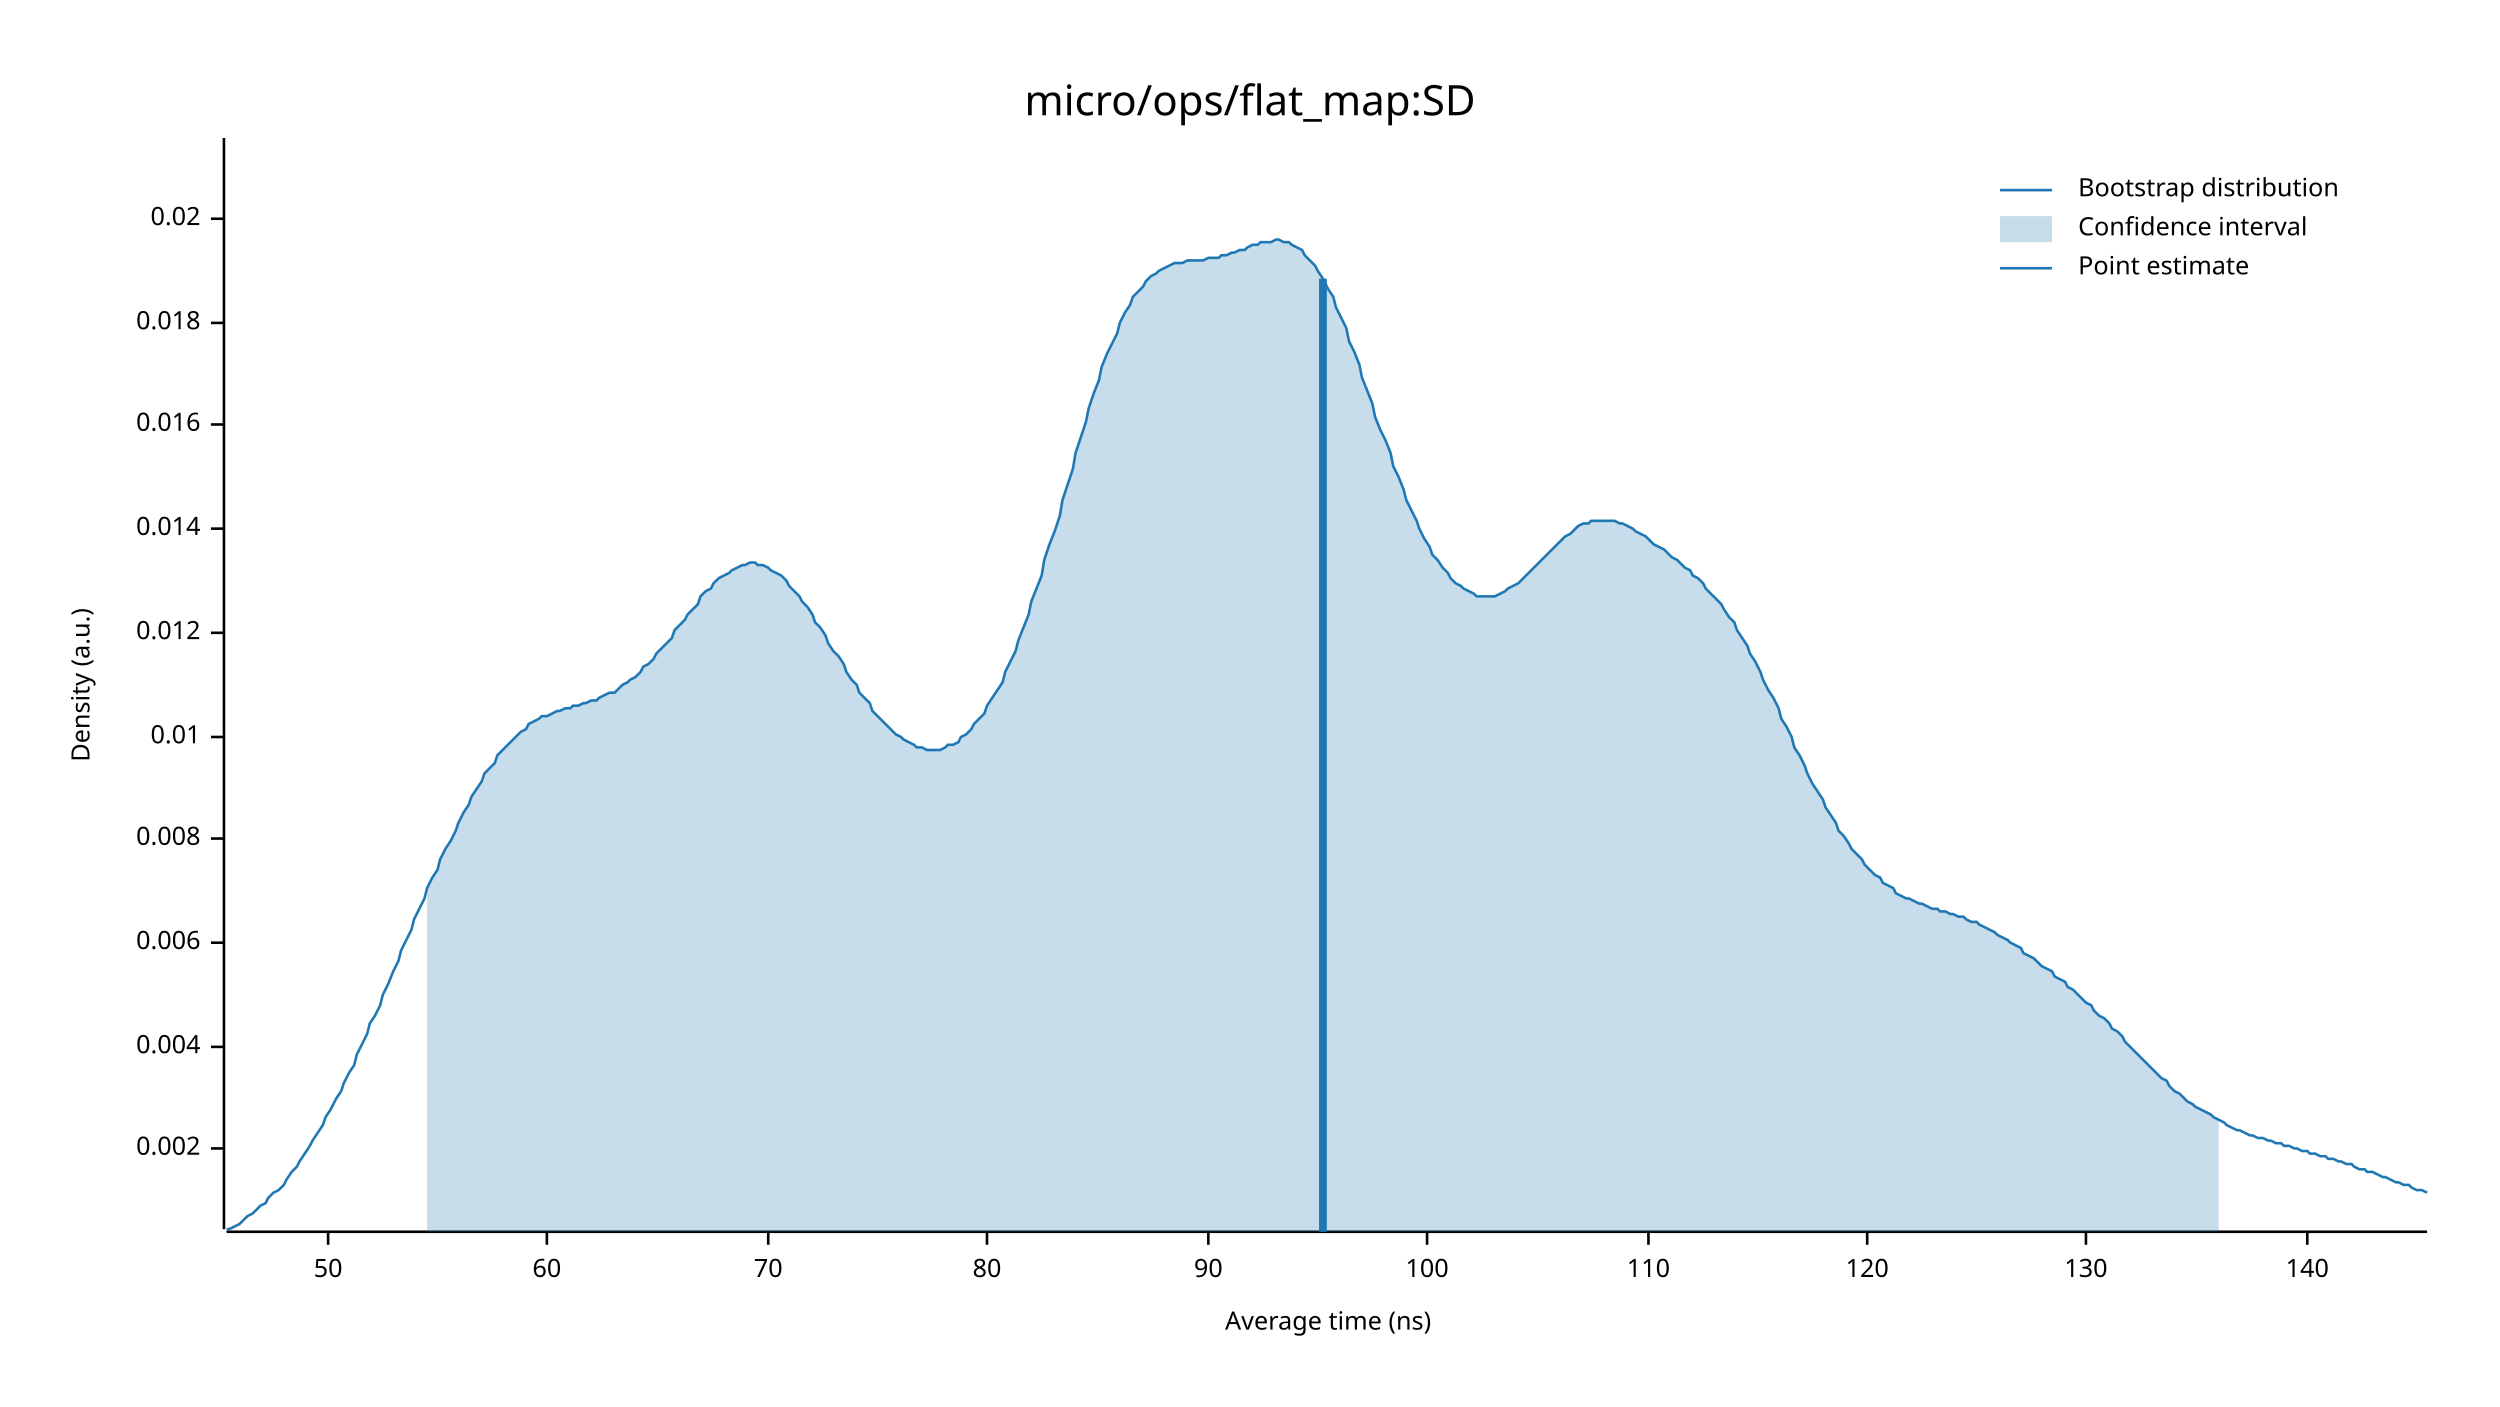
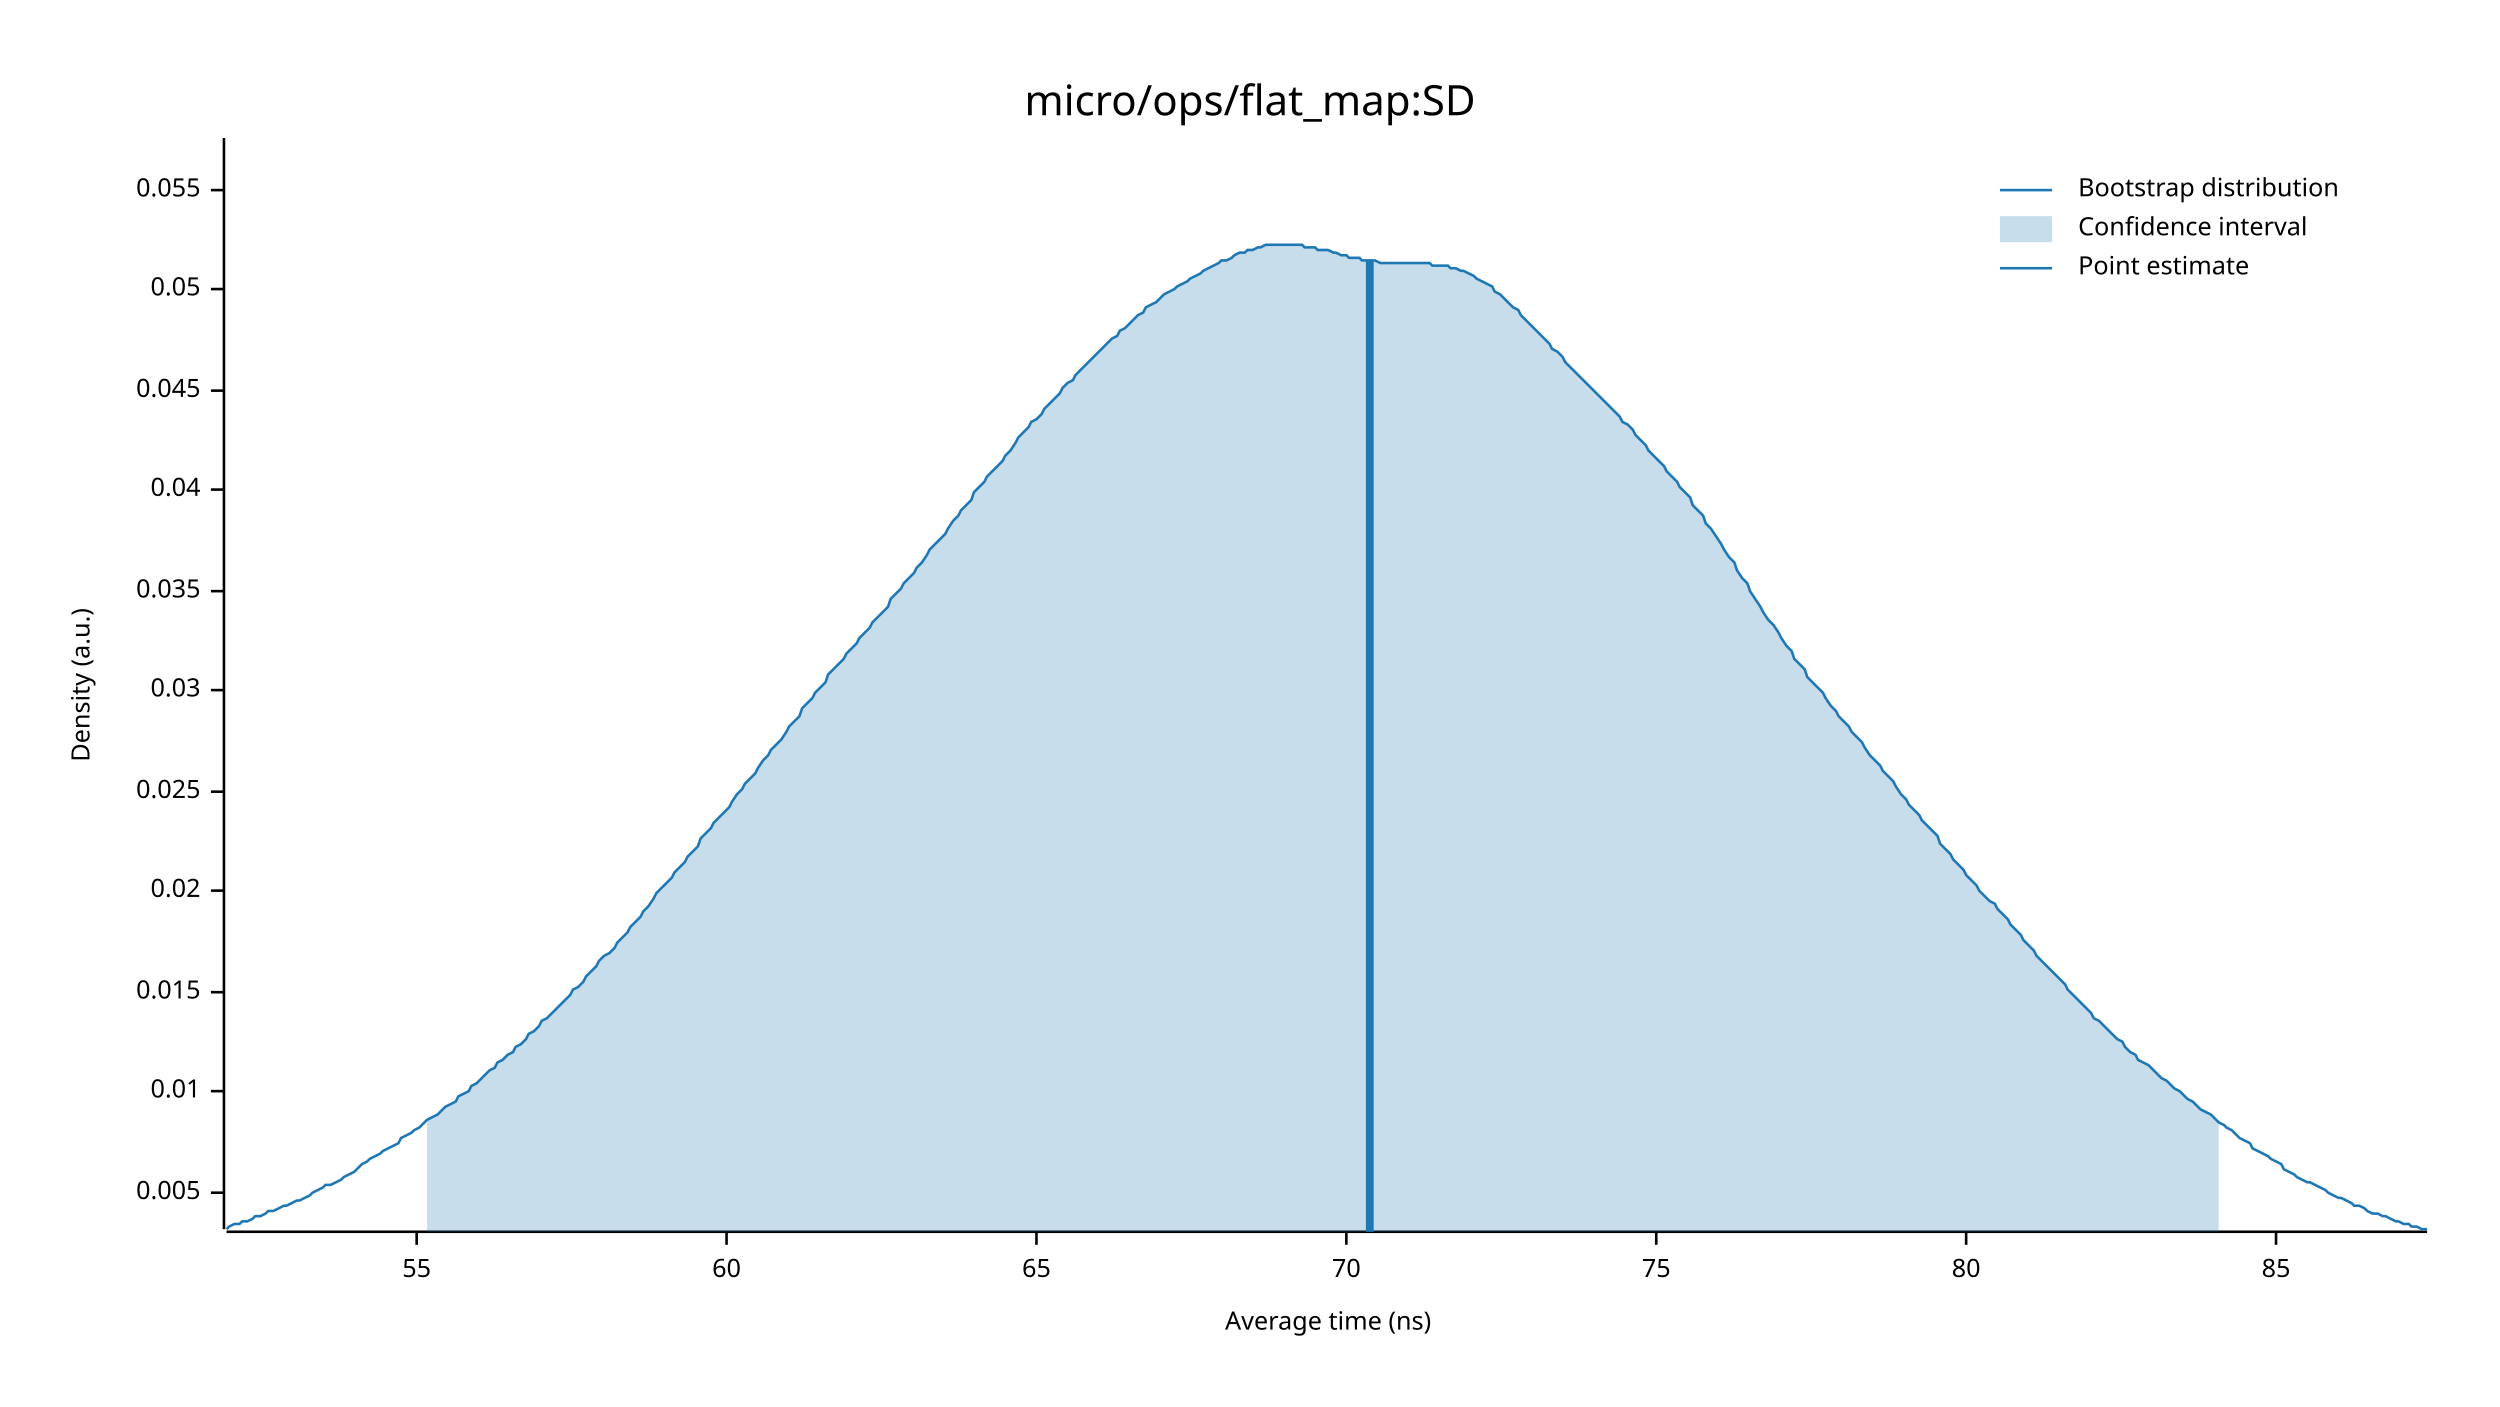
<svg xmlns="http://www.w3.org/2000/svg" width="960" height="540" viewBox="0 0 960 540">
  <text x="480" y="32" dy="0.76em" text-anchor="middle" font-family="sans-serif" font-size="16.129" opacity="1" fill="#000000">
micro/ops/flat_map:SD
</text>
  <text x="27" y="263" dy="0.76em" text-anchor="middle" font-family="sans-serif" font-size="9.677" opacity="1" fill="#000000" transform="rotate(270, 27, 263)">
Density (a.u.)
</text>
  <text x="510" y="513" dy="-0.5ex" text-anchor="middle" font-family="sans-serif" font-size="9.677" opacity="1" fill="#000000">
Average time (ns)
</text>
  <polyline fill="none" opacity="1" stroke="#000000" stroke-width="1" points="86,53 86,472 " />
-   <text x="77" y="441" dy="0.5ex" text-anchor="end" font-family="sans-serif" font-size="9.677" opacity="1" fill="#000000">
- 0.002
+   <text x="77" y="458" dy="0.5ex" text-anchor="end" font-family="sans-serif" font-size="9.677" opacity="1" fill="#000000">
+ 0.005
</text>
-   <polyline fill="none" opacity="1" stroke="#000000" stroke-width="1" points="81,441 86,441 " />
-   <text x="77" y="402" dy="0.5ex" text-anchor="end" font-family="sans-serif" font-size="9.677" opacity="1" fill="#000000">
- 0.004
- </text>
-   <polyline fill="none" opacity="1" stroke="#000000" stroke-width="1" points="81,402 86,402 " />
-   <text x="77" y="362" dy="0.5ex" text-anchor="end" font-family="sans-serif" font-size="9.677" opacity="1" fill="#000000">
- 0.006
- </text>
-   <polyline fill="none" opacity="1" stroke="#000000" stroke-width="1" points="81,362 86,362 " />
-   <text x="77" y="322" dy="0.5ex" text-anchor="end" font-family="sans-serif" font-size="9.677" opacity="1" fill="#000000">
- 0.008
- </text>
-   <polyline fill="none" opacity="1" stroke="#000000" stroke-width="1" points="81,322 86,322 " />
-   <text x="77" y="283" dy="0.5ex" text-anchor="end" font-family="sans-serif" font-size="9.677" opacity="1" fill="#000000">
+   <polyline fill="none" opacity="1" stroke="#000000" stroke-width="1" points="81,458 86,458 " />
+   <text x="77" y="419" dy="0.5ex" text-anchor="end" font-family="sans-serif" font-size="9.677" opacity="1" fill="#000000">
0.01
</text>
-   <polyline fill="none" opacity="1" stroke="#000000" stroke-width="1" points="81,283 86,283 " />
-   <text x="77" y="243" dy="0.5ex" text-anchor="end" font-family="sans-serif" font-size="9.677" opacity="1" fill="#000000">
- 0.012
+   <polyline fill="none" opacity="1" stroke="#000000" stroke-width="1" points="81,419 86,419 " />
+   <text x="77" y="381" dy="0.5ex" text-anchor="end" font-family="sans-serif" font-size="9.677" opacity="1" fill="#000000">
+ 0.015
</text>
-   <polyline fill="none" opacity="1" stroke="#000000" stroke-width="1" points="81,243 86,243 " />
-   <text x="77" y="203" dy="0.5ex" text-anchor="end" font-family="sans-serif" font-size="9.677" opacity="1" fill="#000000">
- 0.014
- </text>
-   <polyline fill="none" opacity="1" stroke="#000000" stroke-width="1" points="81,203 86,203 " />
-   <text x="77" y="163" dy="0.5ex" text-anchor="end" font-family="sans-serif" font-size="9.677" opacity="1" fill="#000000">
- 0.016
- </text>
-   <polyline fill="none" opacity="1" stroke="#000000" stroke-width="1" points="81,163 86,163 " />
-   <text x="77" y="124" dy="0.5ex" text-anchor="end" font-family="sans-serif" font-size="9.677" opacity="1" fill="#000000">
- 0.018
- </text>
-   <polyline fill="none" opacity="1" stroke="#000000" stroke-width="1" points="81,124 86,124 " />
-   <text x="77" y="84" dy="0.5ex" text-anchor="end" font-family="sans-serif" font-size="9.677" opacity="1" fill="#000000">
+   <polyline fill="none" opacity="1" stroke="#000000" stroke-width="1" points="81,381 86,381 " />
+   <text x="77" y="342" dy="0.5ex" text-anchor="end" font-family="sans-serif" font-size="9.677" opacity="1" fill="#000000">
0.02
</text>
-   <polyline fill="none" opacity="1" stroke="#000000" stroke-width="1" points="81,84 86,84 " />
+   <polyline fill="none" opacity="1" stroke="#000000" stroke-width="1" points="81,342 86,342 " />
+   <text x="77" y="304" dy="0.5ex" text-anchor="end" font-family="sans-serif" font-size="9.677" opacity="1" fill="#000000">
+ 0.025
+ </text>
+   <polyline fill="none" opacity="1" stroke="#000000" stroke-width="1" points="81,304 86,304 " />
+   <text x="77" y="265" dy="0.5ex" text-anchor="end" font-family="sans-serif" font-size="9.677" opacity="1" fill="#000000">
+ 0.03
+ </text>
+   <polyline fill="none" opacity="1" stroke="#000000" stroke-width="1" points="81,265 86,265 " />
+   <text x="77" y="227" dy="0.5ex" text-anchor="end" font-family="sans-serif" font-size="9.677" opacity="1" fill="#000000">
+ 0.035
+ </text>
+   <polyline fill="none" opacity="1" stroke="#000000" stroke-width="1" points="81,227 86,227 " />
+   <text x="77" y="188" dy="0.5ex" text-anchor="end" font-family="sans-serif" font-size="9.677" opacity="1" fill="#000000">
+ 0.04
+ </text>
+   <polyline fill="none" opacity="1" stroke="#000000" stroke-width="1" points="81,188 86,188 " />
+   <text x="77" y="150" dy="0.5ex" text-anchor="end" font-family="sans-serif" font-size="9.677" opacity="1" fill="#000000">
+ 0.045
+ </text>
+   <polyline fill="none" opacity="1" stroke="#000000" stroke-width="1" points="81,150 86,150 " />
+   <text x="77" y="111" dy="0.5ex" text-anchor="end" font-family="sans-serif" font-size="9.677" opacity="1" fill="#000000">
+ 0.05
+ </text>
+   <polyline fill="none" opacity="1" stroke="#000000" stroke-width="1" points="81,111 86,111 " />
+   <text x="77" y="73" dy="0.5ex" text-anchor="end" font-family="sans-serif" font-size="9.677" opacity="1" fill="#000000">
+ 0.055
+ </text>
+   <polyline fill="none" opacity="1" stroke="#000000" stroke-width="1" points="81,73 86,73 " />
  <polyline fill="none" opacity="1" stroke="#000000" stroke-width="1" points="87,473 932,473 " />
-   <text x="126" y="483" dy="0.76em" text-anchor="middle" font-family="sans-serif" font-size="9.677" opacity="1" fill="#000000">
- 50
+   <text x="160" y="483" dy="0.76em" text-anchor="middle" font-family="sans-serif" font-size="9.677" opacity="1" fill="#000000">
+ 55
</text>
-   <polyline fill="none" opacity="1" stroke="#000000" stroke-width="1" points="126,473 126,478 " />
-   <text x="210" y="483" dy="0.76em" text-anchor="middle" font-family="sans-serif" font-size="9.677" opacity="1" fill="#000000">
+   <polyline fill="none" opacity="1" stroke="#000000" stroke-width="1" points="160,473 160,478 " />
+   <text x="279" y="483" dy="0.76em" text-anchor="middle" font-family="sans-serif" font-size="9.677" opacity="1" fill="#000000">
60
</text>
-   <polyline fill="none" opacity="1" stroke="#000000" stroke-width="1" points="210,473 210,478 " />
-   <text x="295" y="483" dy="0.76em" text-anchor="middle" font-family="sans-serif" font-size="9.677" opacity="1" fill="#000000">
+   <polyline fill="none" opacity="1" stroke="#000000" stroke-width="1" points="279,473 279,478 " />
+   <text x="398" y="483" dy="0.76em" text-anchor="middle" font-family="sans-serif" font-size="9.677" opacity="1" fill="#000000">
+ 65
+ </text>
+   <polyline fill="none" opacity="1" stroke="#000000" stroke-width="1" points="398,473 398,478 " />
+   <text x="517" y="483" dy="0.76em" text-anchor="middle" font-family="sans-serif" font-size="9.677" opacity="1" fill="#000000">
70
</text>
-   <polyline fill="none" opacity="1" stroke="#000000" stroke-width="1" points="295,473 295,478 " />
-   <text x="379" y="483" dy="0.76em" text-anchor="middle" font-family="sans-serif" font-size="9.677" opacity="1" fill="#000000">
+   <polyline fill="none" opacity="1" stroke="#000000" stroke-width="1" points="517,473 517,478 " />
+   <text x="636" y="483" dy="0.76em" text-anchor="middle" font-family="sans-serif" font-size="9.677" opacity="1" fill="#000000">
+ 75
+ </text>
+   <polyline fill="none" opacity="1" stroke="#000000" stroke-width="1" points="636,473 636,478 " />
+   <text x="755" y="483" dy="0.76em" text-anchor="middle" font-family="sans-serif" font-size="9.677" opacity="1" fill="#000000">
80
</text>
-   <polyline fill="none" opacity="1" stroke="#000000" stroke-width="1" points="379,473 379,478 " />
-   <text x="464" y="483" dy="0.76em" text-anchor="middle" font-family="sans-serif" font-size="9.677" opacity="1" fill="#000000">
- 90
+   <polyline fill="none" opacity="1" stroke="#000000" stroke-width="1" points="755,473 755,478 " />
+   <text x="874" y="483" dy="0.76em" text-anchor="middle" font-family="sans-serif" font-size="9.677" opacity="1" fill="#000000">
+ 85
</text>
-   <polyline fill="none" opacity="1" stroke="#000000" stroke-width="1" points="464,473 464,478 " />
-   <text x="548" y="483" dy="0.76em" text-anchor="middle" font-family="sans-serif" font-size="9.677" opacity="1" fill="#000000">
- 100
- </text>
-   <polyline fill="none" opacity="1" stroke="#000000" stroke-width="1" points="548,473 548,478 " />
-   <text x="633" y="483" dy="0.76em" text-anchor="middle" font-family="sans-serif" font-size="9.677" opacity="1" fill="#000000">
- 110
- </text>
-   <polyline fill="none" opacity="1" stroke="#000000" stroke-width="1" points="633,473 633,478 " />
-   <text x="717" y="483" dy="0.76em" text-anchor="middle" font-family="sans-serif" font-size="9.677" opacity="1" fill="#000000">
- 120
- </text>
-   <polyline fill="none" opacity="1" stroke="#000000" stroke-width="1" points="717,473 717,478 " />
-   <text x="801" y="483" dy="0.76em" text-anchor="middle" font-family="sans-serif" font-size="9.677" opacity="1" fill="#000000">
- 130
- </text>
-   <polyline fill="none" opacity="1" stroke="#000000" stroke-width="1" points="801,473 801,478 " />
-   <text x="886" y="483" dy="0.76em" text-anchor="middle" font-family="sans-serif" font-size="9.677" opacity="1" fill="#000000">
- 140
- </text>
-   <polyline fill="none" opacity="1" stroke="#000000" stroke-width="1" points="886,473 886,478 " />
-   <polyline fill="none" opacity="1" stroke="#1F78B4" stroke-width="1" points="87,472 88,472 90,471 92,470 93,469 95,467 97,466 98,465 100,463 102,462 103,460 105,458 107,457 109,455 110,453 112,450 114,448 115,446 117,443 119,440 120,438 122,435 124,432 125,429 127,426 129,422 131,419 132,416 134,412 136,409 137,405 139,401 141,397 142,393 144,390 146,386 147,382 149,378 151,373 153,369 154,365 156,361 158,357 159,353 161,349 163,345 164,341 166,337 168,334 169,330 171,326 173,323 175,319 176,316 178,312 180,309 181,306 183,303 185,300 186,297 188,295 190,293 191,290 193,288 195,286 197,284 198,283 200,281 202,280 203,278 205,277 207,276 208,275 210,275 212,274 214,273 215,273 217,272 219,272 220,271 222,271 224,270 225,270 227,269 229,269 230,268 232,267 234,266 236,266 237,265 239,263 241,262 242,261 244,260 246,258 247,256 249,255 251,253 252,251 254,249 256,247 258,245 259,242 261,240 263,238 264,236 266,234 268,232 269,229 271,227 273,226 274,224 276,222 278,221 280,220 281,219 283,218 285,217 286,217 288,216 290,216 291,217 293,217 295,218 296,219 298,220 300,221 302,223 303,225 305,227 307,229 308,231 310,233 312,236 313,239 315,241 317,244 318,247 320,250 322,252 324,255 325,258 327,261 329,263 330,266 332,268 334,270 335,273 337,275 339,277 341,279 342,280 344,282 346,283 347,284 349,285 351,286 352,287 354,287 356,288 357,288 359,288 361,288 363,287 364,286 366,286 368,285 369,283 371,282 373,280 374,278 376,276 378,274 379,271 381,268 383,265 385,262 386,258 388,254 390,250 391,246 393,241 395,236 396,231 398,226 400,221 401,215 403,209 405,204 407,198 408,192 410,186 412,180 413,174 415,168 417,162 418,157 420,151 422,146 423,141 425,136 427,132 429,128 430,124 432,120 434,117 435,114 437,112 439,110 440,108 442,106 444,105 445,104 447,103 449,102 451,101 452,101 454,101 456,100 457,100 459,100 461,100 462,100 464,99 466,99 468,99 469,98 471,98 473,97 474,97 476,96 478,96 479,95 481,94 483,94 484,93 486,93 488,93 490,92 491,92 493,93 495,93 496,94 498,95 500,96 501,98 503,100 505,102 506,104 508,107 510,111 512,114 513,118 515,122 517,126 518,131 520,135 522,140 523,145 525,150 527,155 528,160 530,165 532,169 534,174 535,179 537,183 539,188 540,192 542,196 544,200 545,203 547,207 549,210 550,213 552,215 554,218 556,220 557,222 559,224 561,225 562,226 564,227 566,228 567,229 569,229 571,229 573,229 574,229 576,228 578,227 579,226 581,225 583,224 584,223 586,221 588,219 589,218 591,216 593,214 595,212 596,211 598,209 600,207 601,206 603,205 605,203 606,202 608,201 610,201 611,200 613,200 615,200 617,200 618,200 620,200 622,201 623,201 625,202 627,203 628,204 630,205 632,206 633,207 635,209 637,210 639,211 640,212 642,214 644,215 645,216 647,218 649,219 650,221 652,222 654,224 655,226 657,228 659,230 661,232 662,234 664,237 666,239 667,242 669,245 671,248 672,251 674,254 676,258 677,261 679,265 681,268 683,272 684,276 686,279 688,283 689,287 691,290 693,294 694,297 696,301 698,304 700,307 701,310 703,313 705,316 706,319 708,321 710,324 711,326 713,328 715,330 716,332 718,334 720,336 722,337 723,339 725,340 727,341 728,343 730,344 732,345 733,345 735,346 737,347 738,347 740,348 742,349 744,349 745,350 747,350 749,351 750,351 752,352 754,352 755,353 757,354 759,354 760,355 762,356 764,357 766,358 767,359 769,360 771,361 772,362 774,363 776,364 777,366 779,367 781,368 782,369 784,371 786,372 788,373 789,375 791,376 793,377 794,379 796,380 798,382 799,383 801,385 803,386 804,388 806,390 808,391 810,393 811,395 813,396 815,398 816,400 818,402 820,404 821,405 823,407 825,409 827,411 828,412 830,414 832,415 833,417 835,419 837,420 838,421 840,423 842,424 843,425 845,426 847,427 849,428 850,429 852,430 854,431 855,432 857,433 859,434 860,434 862,435 864,436 865,436 867,437 869,437 871,438 872,438 874,439 876,439 877,440 879,440 881,441 882,441 884,442 886,442 887,443 889,443 891,444 893,444 894,445 896,445 898,446 899,446 901,447 903,447 904,448 906,449 908,449 909,450 911,450 913,451 915,452 916,452 918,453 920,454 921,454 923,455 925,455 926,456 928,457 930,457 932,458 " />
-   <polygon opacity="0.25" fill="#1F78B4" points="164,341 166,337 168,334 169,330 171,326 173,323 175,319 176,316 178,312 180,309 181,306 183,303 185,300 186,297 188,295 190,293 191,290 193,288 195,286 197,284 198,283 200,281 202,280 203,278 205,277 207,276 208,275 210,275 212,274 214,273 215,273 217,272 219,272 220,271 222,271 224,270 225,270 227,269 229,269 230,268 232,267 234,266 236,266 237,265 239,263 241,262 242,261 244,260 246,258 247,256 249,255 251,253 252,251 254,249 256,247 258,245 259,242 261,240 263,238 264,236 266,234 268,232 269,229 271,227 273,226 274,224 276,222 278,221 280,220 281,219 283,218 285,217 286,217 288,216 290,216 291,217 293,217 295,218 296,219 298,220 300,221 302,223 303,225 305,227 307,229 308,231 310,233 312,236 313,239 315,241 317,244 318,247 320,250 322,252 324,255 325,258 327,261 329,263 330,266 332,268 334,270 335,273 337,275 339,277 341,279 342,280 344,282 346,283 347,284 349,285 351,286 352,287 354,287 356,288 357,288 359,288 361,288 363,287 364,286 366,286 368,285 369,283 371,282 373,280 374,278 376,276 378,274 379,271 381,268 383,265 385,262 386,258 388,254 390,250 391,246 393,241 395,236 396,231 398,226 400,221 401,215 403,209 405,204 407,198 408,192 410,186 412,180 413,174 415,168 417,162 418,157 420,151 422,146 423,141 425,136 427,132 429,128 430,124 432,120 434,117 435,114 437,112 439,110 440,108 442,106 444,105 445,104 447,103 449,102 451,101 452,101 454,101 456,100 457,100 459,100 461,100 462,100 464,99 466,99 468,99 469,98 471,98 473,97 474,97 476,96 478,96 479,95 481,94 483,94 484,93 486,93 488,93 490,92 491,92 493,93 495,93 496,94 498,95 500,96 501,98 503,100 505,102 506,104 508,107 510,111 512,114 513,118 515,122 517,126 518,131 520,135 522,140 523,145 525,150 527,155 528,160 530,165 532,169 534,174 535,179 537,183 539,188 540,192 542,196 544,200 545,203 547,207 549,210 550,213 552,215 554,218 556,220 557,222 559,224 561,225 562,226 564,227 566,228 567,229 569,229 571,229 573,229 574,229 576,228 578,227 579,226 581,225 583,224 584,223 586,221 588,219 589,218 591,216 593,214 595,212 596,211 598,209 600,207 601,206 603,205 605,203 606,202 608,201 610,201 611,200 613,200 615,200 617,200 618,200 620,200 622,201 623,201 625,202 627,203 628,204 630,205 632,206 633,207 635,209 637,210 639,211 640,212 642,214 644,215 645,216 647,218 649,219 650,221 652,222 654,224 655,226 657,228 659,230 661,232 662,234 664,237 666,239 667,242 669,245 671,248 672,251 674,254 676,258 677,261 679,265 681,268 683,272 684,276 686,279 688,283 689,287 691,290 693,294 694,297 696,301 698,304 700,307 701,310 703,313 705,316 706,319 708,321 710,324 711,326 713,328 715,330 716,332 718,334 720,336 722,337 723,339 725,340 727,341 728,343 730,344 732,345 733,345 735,346 737,347 738,347 740,348 742,349 744,349 745,350 747,350 749,351 750,351 752,352 754,352 755,353 757,354 759,354 760,355 762,356 764,357 766,358 767,359 769,360 771,361 772,362 774,363 776,364 777,366 779,367 781,368 782,369 784,371 786,372 788,373 789,375 791,376 793,377 794,379 796,380 798,382 799,383 801,385 803,386 804,388 806,390 808,391 810,393 811,395 813,396 815,398 816,400 818,402 820,404 821,405 823,407 825,409 827,411 828,412 830,414 832,415 833,417 835,419 837,420 838,421 840,423 842,424 843,425 845,426 847,427 849,428 850,429 852,430 852,473 164,473 " />
-   <polyline fill="none" opacity="1" stroke="#1F78B4" stroke-width="3" points="508,473 508,107 " />
+   <polyline fill="none" opacity="1" stroke="#000000" stroke-width="1" points="874,473 874,478 " />
+   <polyline fill="none" opacity="1" stroke="#1F78B4" stroke-width="1" points="87,472 88,471 90,470 92,470 93,469 95,469 97,468 98,467 100,467 102,466 103,465 105,465 107,464 109,463 110,463 112,462 114,461 115,461 117,460 119,459 120,458 122,457 124,456 125,455 127,455 129,454 131,453 132,452 134,451 136,450 137,449 139,447 141,446 142,445 144,444 146,443 147,442 149,441 151,440 153,439 154,437 156,436 158,435 159,434 161,433 163,431 164,430 166,429 168,428 169,427 171,425 173,424 175,423 176,421 178,420 180,419 181,417 183,416 185,414 186,413 188,411 190,410 191,408 193,407 195,405 197,404 198,402 200,401 202,399 203,397 205,396 207,394 208,392 210,391 212,389 214,387 215,386 217,384 219,382 220,380 222,379 224,377 225,375 227,373 229,371 230,369 232,367 234,366 236,364 237,362 239,360 241,358 242,356 244,354 246,352 247,350 249,348 251,345 252,343 254,341 256,339 258,337 259,335 261,333 263,331 264,329 266,327 268,325 269,322 271,320 273,318 274,316 276,314 278,312 280,310 281,308 283,305 285,303 286,301 288,299 290,297 291,295 293,292 295,290 296,288 298,286 300,284 302,281 303,279 305,277 307,275 308,272 310,270 312,268 313,266 315,264 317,262 318,259 320,257 322,255 324,253 325,251 327,249 329,247 330,245 332,243 334,241 335,239 337,237 339,235 341,233 342,230 344,228 346,226 347,224 349,222 351,220 352,218 354,216 356,213 357,211 359,209 361,207 363,205 364,203 366,200 368,198 369,196 371,194 373,192 374,189 376,187 378,185 379,183 381,181 383,179 385,177 386,175 388,173 390,170 391,168 393,166 395,164 396,162 398,161 400,159 401,157 403,155 405,153 407,151 408,149 410,147 412,146 413,144 415,142 417,140 418,139 420,137 422,135 423,134 425,132 427,130 429,129 430,127 432,126 434,124 435,123 437,121 439,120 440,118 442,117 444,116 445,115 447,113 449,112 451,111 452,110 454,109 456,108 457,107 459,106 461,105 462,104 464,103 466,102 468,101 469,100 471,100 473,99 474,98 476,97 478,97 479,96 481,96 483,95 484,95 486,94 488,94 490,94 491,94 493,94 495,94 496,94 498,94 500,94 501,95 503,95 505,95 506,96 508,96 510,96 512,97 513,97 515,98 517,98 518,99 520,99 522,99 523,100 525,100 527,100 528,100 530,101 532,101 534,101 535,101 537,101 539,101 540,101 542,101 544,101 545,101 547,101 549,101 550,102 552,102 554,102 556,102 557,103 559,103 561,104 562,104 564,105 566,106 567,107 569,108 571,109 573,110 574,112 576,113 578,115 579,116 581,118 583,119 584,121 586,123 588,125 589,126 591,128 593,130 595,132 596,134 598,135 600,137 601,139 603,141 605,143 606,144 608,146 610,148 611,149 613,151 615,153 617,155 618,156 620,158 622,160 623,162 625,163 627,165 628,167 630,169 632,171 633,173 635,175 637,177 639,179 640,181 642,183 644,185 645,187 647,189 649,191 650,194 652,196 654,198 655,201 657,203 659,206 661,209 662,211 664,214 666,216 667,219 669,222 671,224 672,227 674,230 676,233 677,235 679,238 681,240 683,243 684,245 686,248 688,250 689,253 691,255 693,257 694,260 696,262 698,264 700,266 701,268 703,271 705,273 706,275 708,277 710,279 711,281 713,283 715,285 716,287 718,290 720,292 722,294 723,296 725,298 727,300 728,302 730,305 732,307 733,309 735,311 737,313 738,315 740,317 742,319 744,321 745,324 747,326 749,328 750,330 752,332 754,334 755,336 757,338 759,340 760,342 762,344 764,346 766,347 767,349 769,351 771,353 772,355 774,357 776,359 777,361 779,363 781,365 782,367 784,369 786,371 788,373 789,374 791,376 793,378 794,380 796,382 798,384 799,385 801,387 803,389 804,391 806,392 808,394 810,396 811,397 813,399 815,400 816,402 818,404 820,405 821,407 823,408 825,409 827,411 828,412 830,414 832,415 833,416 835,418 837,419 838,420 840,422 842,423 843,424 845,426 847,427 849,428 850,429 852,431 854,432 855,433 857,434 859,436 860,437 862,438 864,439 865,441 867,442 869,443 871,444 872,445 874,446 876,447 877,449 879,450 881,451 882,452 884,453 886,454 887,454 889,455 891,456 893,457 894,458 896,459 898,460 899,460 901,461 903,462 904,463 906,463 908,464 909,465 911,466 913,466 915,467 916,467 918,468 920,469 921,469 923,470 925,470 926,471 928,471 930,472 932,472 " />
+   <polygon opacity="0.25" fill="#1F78B4" points="164,430 166,429 168,428 169,427 171,425 173,424 175,423 176,421 178,420 180,419 181,417 183,416 185,414 186,413 188,411 190,410 191,408 193,407 195,405 197,404 198,402 200,401 202,399 203,397 205,396 207,394 208,392 210,391 212,389 214,387 215,386 217,384 219,382 220,380 222,379 224,377 225,375 227,373 229,371 230,369 232,367 234,366 236,364 237,362 239,360 241,358 242,356 244,354 246,352 247,350 249,348 251,345 252,343 254,341 256,339 258,337 259,335 261,333 263,331 264,329 266,327 268,325 269,322 271,320 273,318 274,316 276,314 278,312 280,310 281,308 283,305 285,303 286,301 288,299 290,297 291,295 293,292 295,290 296,288 298,286 300,284 302,281 303,279 305,277 307,275 308,272 310,270 312,268 313,266 315,264 317,262 318,259 320,257 322,255 324,253 325,251 327,249 329,247 330,245 332,243 334,241 335,239 337,237 339,235 341,233 342,230 344,228 346,226 347,224 349,222 351,220 352,218 354,216 356,213 357,211 359,209 361,207 363,205 364,203 366,200 368,198 369,196 371,194 373,192 374,189 376,187 378,185 379,183 381,181 383,179 385,177 386,175 388,173 390,170 391,168 393,166 395,164 396,162 398,161 400,159 401,157 403,155 405,153 407,151 408,149 410,147 412,146 413,144 415,142 417,140 418,139 420,137 422,135 423,134 425,132 427,130 429,129 430,127 432,126 434,124 435,123 437,121 439,120 440,118 442,117 444,116 445,115 447,113 449,112 451,111 452,110 454,109 456,108 457,107 459,106 461,105 462,104 464,103 466,102 468,101 469,100 471,100 473,99 474,98 476,97 478,97 479,96 481,96 483,95 484,95 486,94 488,94 490,94 491,94 493,94 495,94 496,94 498,94 500,94 501,95 503,95 505,95 506,96 508,96 510,96 512,97 513,97 515,98 517,98 518,99 520,99 522,99 523,100 525,100 527,100 528,100 530,101 532,101 534,101 535,101 537,101 539,101 540,101 542,101 544,101 545,101 547,101 549,101 550,102 552,102 554,102 556,102 557,103 559,103 561,104 562,104 564,105 566,106 567,107 569,108 571,109 573,110 574,112 576,113 578,115 579,116 581,118 583,119 584,121 586,123 588,125 589,126 591,128 593,130 595,132 596,134 598,135 600,137 601,139 603,141 605,143 606,144 608,146 610,148 611,149 613,151 615,153 617,155 618,156 620,158 622,160 623,162 625,163 627,165 628,167 630,169 632,171 633,173 635,175 637,177 639,179 640,181 642,183 644,185 645,187 647,189 649,191 650,194 652,196 654,198 655,201 657,203 659,206 661,209 662,211 664,214 666,216 667,219 669,222 671,224 672,227 674,230 676,233 677,235 679,238 681,240 683,243 684,245 686,248 688,250 689,253 691,255 693,257 694,260 696,262 698,264 700,266 701,268 703,271 705,273 706,275 708,277 710,279 711,281 713,283 715,285 716,287 718,290 720,292 722,294 723,296 725,298 727,300 728,302 730,305 732,307 733,309 735,311 737,313 738,315 740,317 742,319 744,321 745,324 747,326 749,328 750,330 752,332 754,334 755,336 757,338 759,340 760,342 762,344 764,346 766,347 767,349 769,351 771,353 772,355 774,357 776,359 777,361 779,363 781,365 782,367 784,369 786,371 788,373 789,374 791,376 793,378 794,380 796,382 798,384 799,385 801,387 803,389 804,391 806,392 808,394 810,396 811,397 813,399 815,400 816,402 818,404 820,405 821,407 823,408 825,409 827,411 828,412 830,414 832,415 833,416 835,418 837,419 838,420 840,422 842,423 843,424 845,426 847,427 849,428 850,429 852,431 852,473 164,473 " />
+   <polyline fill="none" opacity="1" stroke="#1F78B4" stroke-width="3" points="526,473 526,100 " />
  <text x="798" y="68" dy="0.76em" text-anchor="start" font-family="sans-serif" font-size="9.677" opacity="1" fill="#000000">
Bootstrap distribution
</text>
  <text x="798" y="83" dy="0.76em" text-anchor="start" font-family="sans-serif" font-size="9.677" opacity="1" fill="#000000">
Confidence interval
</text>
  <text x="798" y="98" dy="0.76em" text-anchor="start" font-family="sans-serif" font-size="9.677" opacity="1" fill="#000000">
Point estimate
</text>
  <polyline fill="none" opacity="1" stroke="#1F78B4" stroke-width="1" points="768,73 788,73 " />
  <rect x="768" y="83" width="20" height="10" opacity="0.25" fill="#1F78B4" stroke="none" />
  <polyline fill="none" opacity="1" stroke="#1F78B4" stroke-width="1" points="768,103 788,103 " />
</svg>
